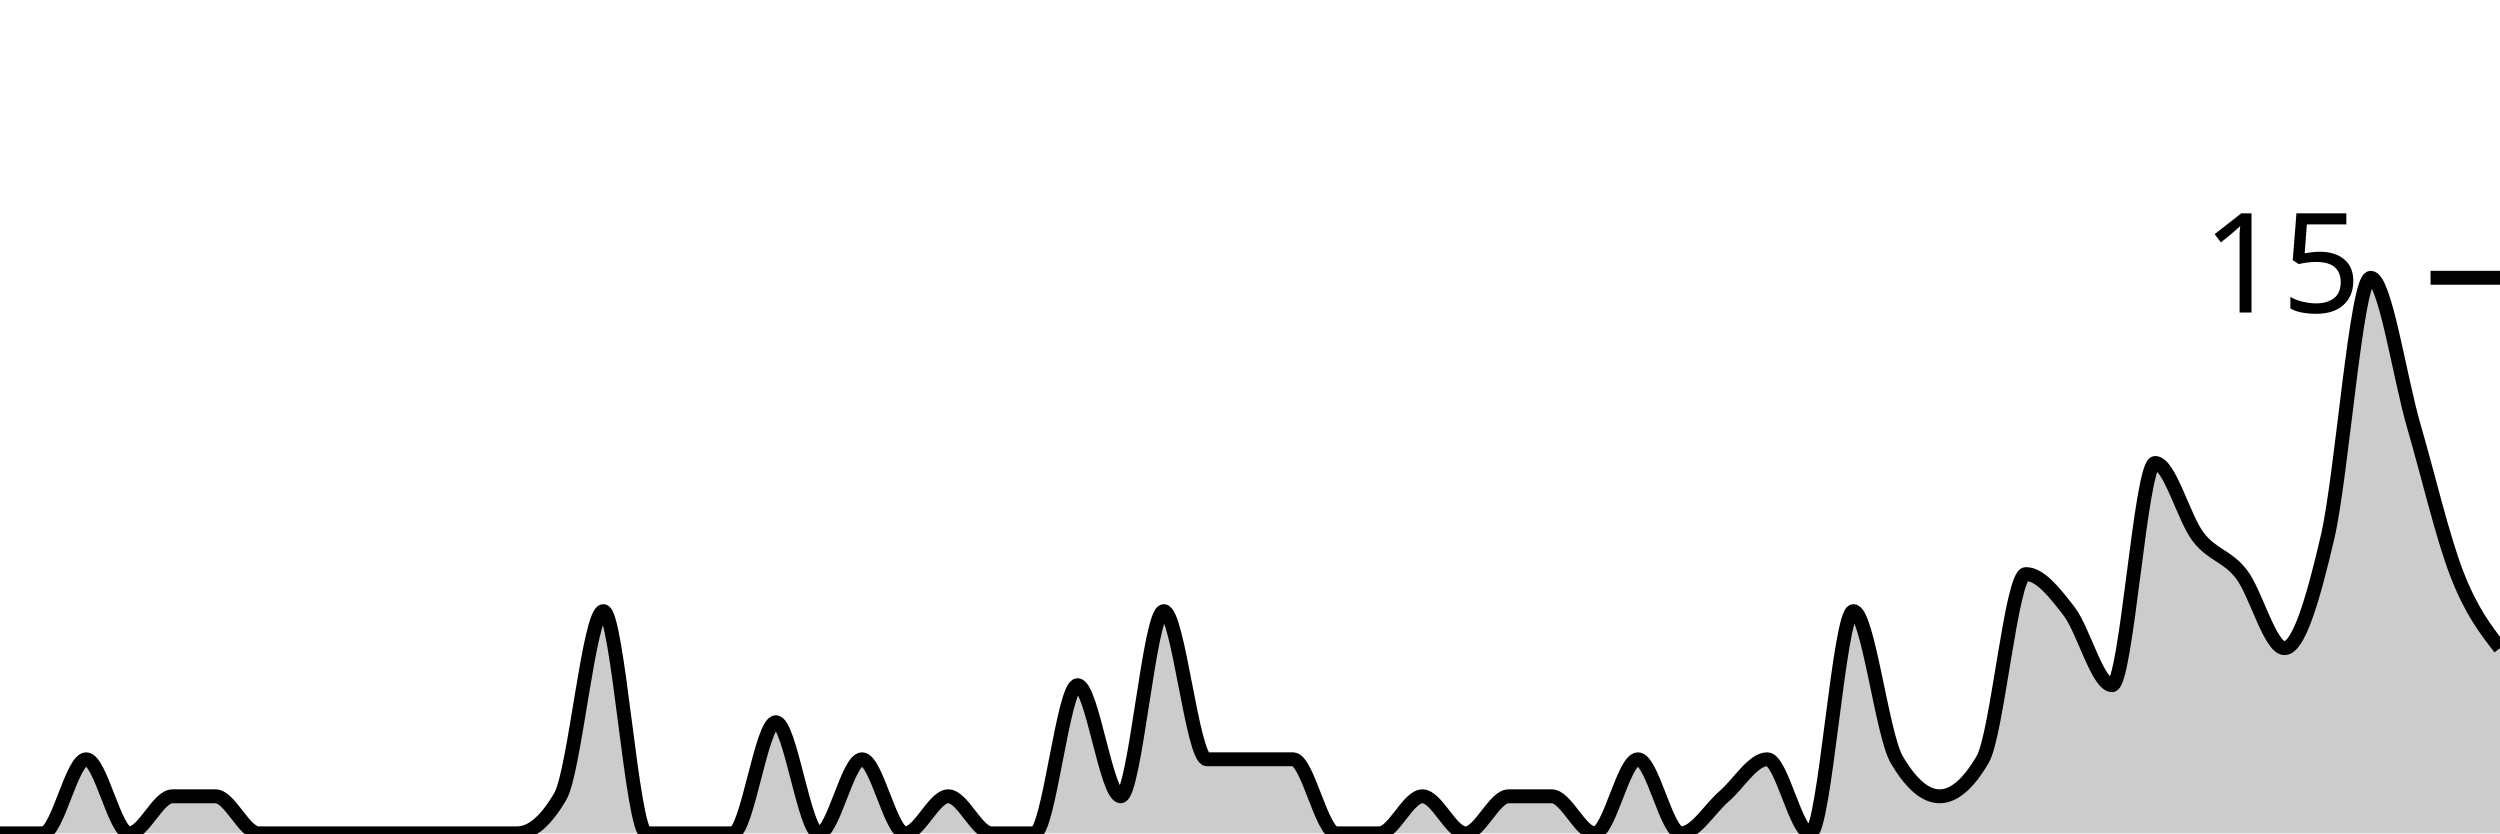
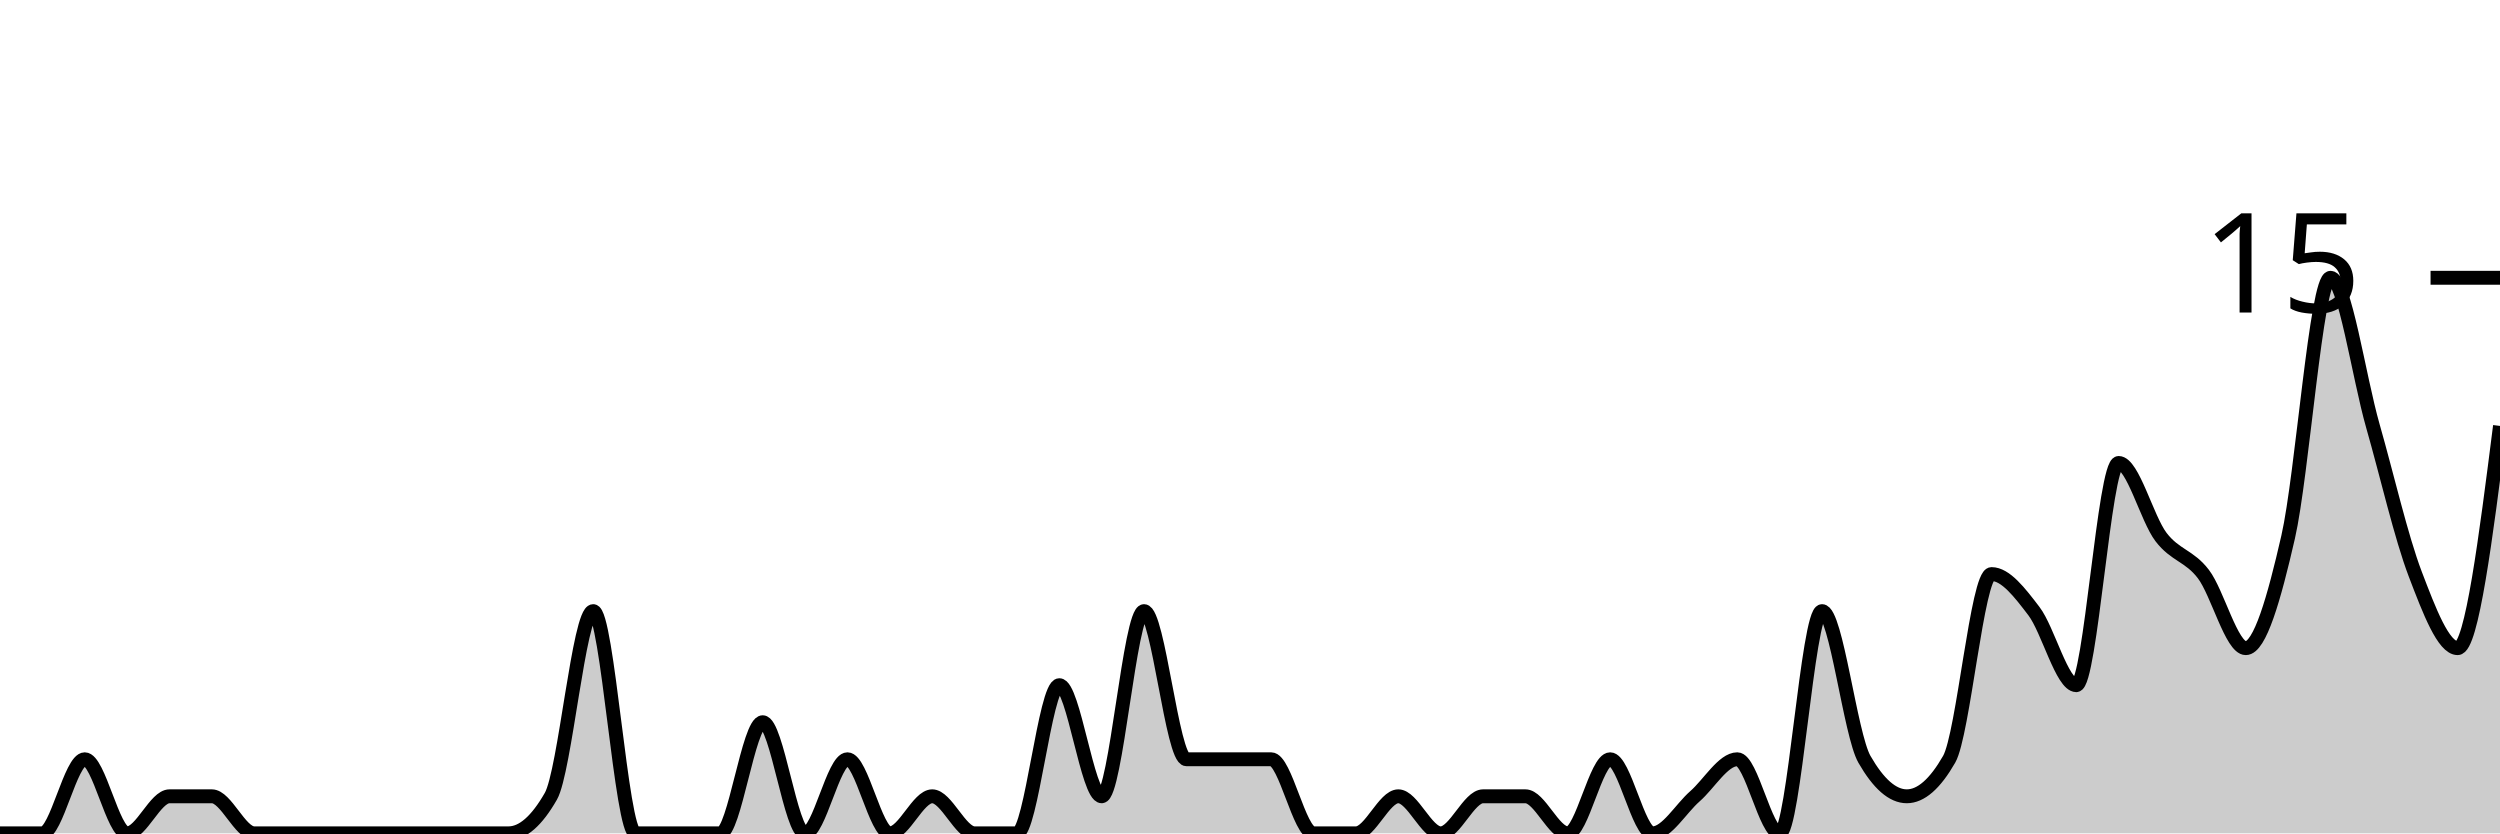
<svg xmlns="http://www.w3.org/2000/svg" viewBox="0 0 180 60">
  <g transform="translate(0,20)">
-     <path class="area" fill="rgba(0, 0, 0, 0.2)" d="M0,40C1.034,40,2.069,40,3.103,40C4.138,40,5.172,34.667,6.207,34.667C7.241,34.667,8.276,40,9.31,40C10.345,40,11.379,37.333,12.414,37.333C13.448,37.333,14.483,37.333,15.517,37.333C16.552,37.333,17.586,40,18.621,40C19.655,40,20.69,40,21.724,40C22.759,40,23.793,40,24.828,40C25.862,40,26.897,40,27.931,40C28.966,40,30,40,31.034,40C32.069,40,33.103,40,34.138,40C35.172,40,36.207,40,37.241,40C38.276,40,39.31,39.111,40.345,37.333C41.379,35.556,42.414,24,43.448,24C44.483,24,45.517,40,46.552,40C47.586,40,48.621,40,49.655,40C50.69,40,51.724,40,52.759,40C53.793,40,54.828,32,55.862,32C56.897,32,57.931,40,58.966,40C60,40,61.034,34.667,62.069,34.667C63.103,34.667,64.138,40,65.172,40C66.207,40,67.241,37.333,68.276,37.333C69.31,37.333,70.345,40,71.379,40C72.414,40,73.448,40,74.483,40C75.517,40,76.552,29.333,77.586,29.333C78.621,29.333,79.655,37.333,80.69,37.333C81.724,37.333,82.759,24,83.793,24C84.828,24,85.862,34.667,86.897,34.667C87.931,34.667,88.966,34.667,90,34.667C91.034,34.667,92.069,34.667,93.103,34.667C94.138,34.667,95.172,40,96.207,40C97.241,40,98.276,40,99.31,40C100.345,40,101.379,37.333,102.414,37.333C103.448,37.333,104.483,40,105.517,40C106.552,40,107.586,37.333,108.621,37.333C109.655,37.333,110.69,37.333,111.724,37.333C112.759,37.333,113.793,40,114.828,40C115.862,40,116.897,34.667,117.931,34.667C118.966,34.667,120,40,121.034,40C122.069,40,123.103,38.222,124.138,37.333C125.172,36.444,126.207,34.667,127.241,34.667C128.276,34.667,129.31,40,130.345,40C131.379,40,132.414,24,133.448,24C134.483,24,135.517,32.889,136.552,34.667C137.586,36.444,138.621,37.333,139.655,37.333C140.69,37.333,141.724,36.444,142.759,34.667C143.793,32.889,144.828,21.333,145.862,21.333C146.897,21.333,147.931,22.667,148.966,24C150,25.333,151.034,29.333,152.069,29.333C153.103,29.333,154.138,13.333,155.172,13.333C156.207,13.333,157.241,17.333,158.276,18.667C159.31,20,160.345,20,161.379,21.333C162.414,22.667,163.448,26.667,164.483,26.667C165.517,26.667,166.552,23.111,167.586,18.667C168.621,14.222,169.655,0,170.69,0C171.724,0,172.759,7.111,173.793,10.667C174.828,14.222,175.862,18.667,176.897,21.333C177.931,24,178.966,25.333,180,26.667L180,40C178.966,40,177.931,40,176.897,40C175.862,40,174.828,40,173.793,40C172.759,40,171.724,40,170.69,40C169.655,40,168.621,40,167.586,40C166.552,40,165.517,40,164.483,40C163.448,40,162.414,40,161.379,40C160.345,40,159.31,40,158.276,40C157.241,40,156.207,40,155.172,40C154.138,40,153.103,40,152.069,40C151.034,40,150,40,148.966,40C147.931,40,146.897,40,145.862,40C144.828,40,143.793,40,142.759,40C141.724,40,140.69,40,139.655,40C138.621,40,137.586,40,136.552,40C135.517,40,134.483,40,133.448,40C132.414,40,131.379,40,130.345,40C129.31,40,128.276,40,127.241,40C126.207,40,125.172,40,124.138,40C123.103,40,122.069,40,121.034,40C120,40,118.966,40,117.931,40C116.897,40,115.862,40,114.828,40C113.793,40,112.759,40,111.724,40C110.69,40,109.655,40,108.621,40C107.586,40,106.552,40,105.517,40C104.483,40,103.448,40,102.414,40C101.379,40,100.345,40,99.31,40C98.276,40,97.241,40,96.207,40C95.172,40,94.138,40,93.103,40C92.069,40,91.034,40,90,40C88.966,40,87.931,40,86.897,40C85.862,40,84.828,40,83.793,40C82.759,40,81.724,40,80.69,40C79.655,40,78.621,40,77.586,40C76.552,40,75.517,40,74.483,40C73.448,40,72.414,40,71.379,40C70.345,40,69.31,40,68.276,40C67.241,40,66.207,40,65.172,40C64.138,40,63.103,40,62.069,40C61.034,40,60,40,58.966,40C57.931,40,56.897,40,55.862,40C54.828,40,53.793,40,52.759,40C51.724,40,50.69,40,49.655,40C48.621,40,47.586,40,46.552,40C45.517,40,44.483,40,43.448,40C42.414,40,41.379,40,40.345,40C39.31,40,38.276,40,37.241,40C36.207,40,35.172,40,34.138,40C33.103,40,32.069,40,31.034,40C30,40,28.966,40,27.931,40C26.897,40,25.862,40,24.828,40C23.793,40,22.759,40,21.724,40C20.69,40,19.655,40,18.621,40C17.586,40,16.552,40,15.517,40C14.483,40,13.448,40,12.414,40C11.379,40,10.345,40,9.31,40C8.276,40,7.241,40,6.207,40C5.172,40,4.138,40,3.103,40C2.069,40,1.034,40,0,40Z" />
-     <path class="line" stroke="black" fill="none" d="M0,40C1.034,40,2.069,40,3.103,40C4.138,40,5.172,34.667,6.207,34.667C7.241,34.667,8.276,40,9.31,40C10.345,40,11.379,37.333,12.414,37.333C13.448,37.333,14.483,37.333,15.517,37.333C16.552,37.333,17.586,40,18.621,40C19.655,40,20.69,40,21.724,40C22.759,40,23.793,40,24.828,40C25.862,40,26.897,40,27.931,40C28.966,40,30,40,31.034,40C32.069,40,33.103,40,34.138,40C35.172,40,36.207,40,37.241,40C38.276,40,39.31,39.111,40.345,37.333C41.379,35.556,42.414,24,43.448,24C44.483,24,45.517,40,46.552,40C47.586,40,48.621,40,49.655,40C50.69,40,51.724,40,52.759,40C53.793,40,54.828,32,55.862,32C56.897,32,57.931,40,58.966,40C60,40,61.034,34.667,62.069,34.667C63.103,34.667,64.138,40,65.172,40C66.207,40,67.241,37.333,68.276,37.333C69.31,37.333,70.345,40,71.379,40C72.414,40,73.448,40,74.483,40C75.517,40,76.552,29.333,77.586,29.333C78.621,29.333,79.655,37.333,80.69,37.333C81.724,37.333,82.759,24,83.793,24C84.828,24,85.862,34.667,86.897,34.667C87.931,34.667,88.966,34.667,90,34.667C91.034,34.667,92.069,34.667,93.103,34.667C94.138,34.667,95.172,40,96.207,40C97.241,40,98.276,40,99.31,40C100.345,40,101.379,37.333,102.414,37.333C103.448,37.333,104.483,40,105.517,40C106.552,40,107.586,37.333,108.621,37.333C109.655,37.333,110.69,37.333,111.724,37.333C112.759,37.333,113.793,40,114.828,40C115.862,40,116.897,34.667,117.931,34.667C118.966,34.667,120,40,121.034,40C122.069,40,123.103,38.222,124.138,37.333C125.172,36.444,126.207,34.667,127.241,34.667C128.276,34.667,129.31,40,130.345,40C131.379,40,132.414,24,133.448,24C134.483,24,135.517,32.889,136.552,34.667C137.586,36.444,138.621,37.333,139.655,37.333C140.69,37.333,141.724,36.444,142.759,34.667C143.793,32.889,144.828,21.333,145.862,21.333C146.897,21.333,147.931,22.667,148.966,24C150,25.333,151.034,29.333,152.069,29.333C153.103,29.333,154.138,13.333,155.172,13.333C156.207,13.333,157.241,17.333,158.276,18.667C159.31,20,160.345,20,161.379,21.333C162.414,22.667,163.448,26.667,164.483,26.667C165.517,26.667,166.552,23.111,167.586,18.667C168.621,14.222,169.655,0,170.69,0C171.724,0,172.759,7.111,173.793,10.667C174.828,14.222,175.862,18.667,176.897,21.333C177.931,24,178.966,25.333,180,26.667" />
+     <path class="area" fill="rgba(0, 0, 0, 0.2)" d="M0,40C1.017,40,2.034,40,3.051,40C4.068,40,5.085,34.667,6.102,34.667C7.119,34.667,8.136,40,9.153,40C10.169,40,11.186,37.333,12.203,37.333C13.22,37.333,14.237,37.333,15.254,37.333C16.271,37.333,17.288,40,18.305,40C19.322,40,20.339,40,21.356,40C22.373,40,23.39,40,24.407,40C25.424,40,26.441,40,27.458,40C28.475,40,29.492,40,30.508,40C31.525,40,32.542,40,33.559,40C34.576,40,35.593,40,36.61,40C37.627,40,38.644,39.111,39.661,37.333C40.678,35.556,41.695,24,42.712,24C43.729,24,44.746,40,45.763,40C46.78,40,47.797,40,48.814,40C49.831,40,50.847,40,51.864,40C52.881,40,53.898,32,54.915,32C55.932,32,56.949,40,57.966,40C58.983,40,60,34.667,61.017,34.667C62.034,34.667,63.051,40,64.068,40C65.085,40,66.102,37.333,67.119,37.333C68.136,37.333,69.153,40,70.169,40C71.186,40,72.203,40,73.22,40C74.237,40,75.254,29.333,76.271,29.333C77.288,29.333,78.305,37.333,79.322,37.333C80.339,37.333,81.356,24,82.373,24C83.39,24,84.407,34.667,85.424,34.667C86.441,34.667,87.458,34.667,88.475,34.667C89.492,34.667,90.508,34.667,91.525,34.667C92.542,34.667,93.559,40,94.576,40C95.593,40,96.61,40,97.627,40C98.644,40,99.661,37.333,100.678,37.333C101.695,37.333,102.712,40,103.729,40C104.746,40,105.763,37.333,106.78,37.333C107.797,37.333,108.814,37.333,109.831,37.333C110.847,37.333,111.864,40,112.881,40C113.898,40,114.915,34.667,115.932,34.667C116.949,34.667,117.966,40,118.983,40C120,40,121.017,38.222,122.034,37.333C123.051,36.444,124.068,34.667,125.085,34.667C126.102,34.667,127.119,40,128.136,40C129.153,40,130.169,24,131.186,24C132.203,24,133.22,32.889,134.237,34.667C135.254,36.444,136.271,37.333,137.288,37.333C138.305,37.333,139.322,36.444,140.339,34.667C141.356,32.889,142.373,21.333,143.39,21.333C144.407,21.333,145.424,22.667,146.441,24C147.458,25.333,148.475,29.333,149.492,29.333C150.508,29.333,151.525,13.333,152.542,13.333C153.559,13.333,154.576,17.333,155.593,18.667C156.61,20,157.627,20,158.644,21.333C159.661,22.667,160.678,26.667,161.695,26.667C162.712,26.667,163.729,23.111,164.746,18.667C165.763,14.222,166.78,0,167.797,0C168.814,0,169.831,7.111,170.847,10.667C171.864,14.222,172.881,18.667,173.898,21.333C174.915,24,175.932,26.667,176.949,26.667C177.966,26.667,178.983,18.667,180,10.667L180,40C178.983,40,177.966,40,176.949,40C175.932,40,174.915,40,173.898,40C172.881,40,171.864,40,170.847,40C169.831,40,168.814,40,167.797,40C166.78,40,165.763,40,164.746,40C163.729,40,162.712,40,161.695,40C160.678,40,159.661,40,158.644,40C157.627,40,156.61,40,155.593,40C154.576,40,153.559,40,152.542,40C151.525,40,150.508,40,149.492,40C148.475,40,147.458,40,146.441,40C145.424,40,144.407,40,143.39,40C142.373,40,141.356,40,140.339,40C139.322,40,138.305,40,137.288,40C136.271,40,135.254,40,134.237,40C133.22,40,132.203,40,131.186,40C130.169,40,129.153,40,128.136,40C127.119,40,126.102,40,125.085,40C124.068,40,123.051,40,122.034,40C121.017,40,120,40,118.983,40C117.966,40,116.949,40,115.932,40C114.915,40,113.898,40,112.881,40C111.864,40,110.847,40,109.831,40C108.814,40,107.797,40,106.78,40C105.763,40,104.746,40,103.729,40C102.712,40,101.695,40,100.678,40C99.661,40,98.644,40,97.627,40C96.61,40,95.593,40,94.576,40C93.559,40,92.542,40,91.525,40C90.508,40,89.492,40,88.475,40C87.458,40,86.441,40,85.424,40C84.407,40,83.39,40,82.373,40C81.356,40,80.339,40,79.322,40C78.305,40,77.288,40,76.271,40C75.254,40,74.237,40,73.22,40C72.203,40,71.186,40,70.169,40C69.153,40,68.136,40,67.119,40C66.102,40,65.085,40,64.068,40C63.051,40,62.034,40,61.017,40C60,40,58.983,40,57.966,40C56.949,40,55.932,40,54.915,40C53.898,40,52.881,40,51.864,40C50.847,40,49.831,40,48.814,40C47.797,40,46.78,40,45.763,40C44.746,40,43.729,40,42.712,40C41.695,40,40.678,40,39.661,40C38.644,40,37.627,40,36.61,40C35.593,40,34.576,40,33.559,40C32.542,40,31.525,40,30.508,40C29.492,40,28.475,40,27.458,40C26.441,40,25.424,40,24.407,40C23.39,40,22.373,40,21.356,40C20.339,40,19.322,40,18.305,40C17.288,40,16.271,40,15.254,40C14.237,40,13.22,40,12.203,40C11.186,40,10.169,40,9.153,40C8.136,40,7.119,40,6.102,40C5.085,40,4.068,40,3.051,40C2.034,40,1.017,40,0,40Z" />
+     <path class="line" stroke="black" fill="none" d="M0,40C1.017,40,2.034,40,3.051,40C4.068,40,5.085,34.667,6.102,34.667C7.119,34.667,8.136,40,9.153,40C10.169,40,11.186,37.333,12.203,37.333C13.22,37.333,14.237,37.333,15.254,37.333C16.271,37.333,17.288,40,18.305,40C19.322,40,20.339,40,21.356,40C22.373,40,23.39,40,24.407,40C25.424,40,26.441,40,27.458,40C28.475,40,29.492,40,30.508,40C31.525,40,32.542,40,33.559,40C34.576,40,35.593,40,36.61,40C37.627,40,38.644,39.111,39.661,37.333C40.678,35.556,41.695,24,42.712,24C43.729,24,44.746,40,45.763,40C46.78,40,47.797,40,48.814,40C49.831,40,50.847,40,51.864,40C52.881,40,53.898,32,54.915,32C55.932,32,56.949,40,57.966,40C58.983,40,60,34.667,61.017,34.667C62.034,34.667,63.051,40,64.068,40C65.085,40,66.102,37.333,67.119,37.333C68.136,37.333,69.153,40,70.169,40C71.186,40,72.203,40,73.22,40C74.237,40,75.254,29.333,76.271,29.333C77.288,29.333,78.305,37.333,79.322,37.333C80.339,37.333,81.356,24,82.373,24C83.39,24,84.407,34.667,85.424,34.667C86.441,34.667,87.458,34.667,88.475,34.667C89.492,34.667,90.508,34.667,91.525,34.667C92.542,34.667,93.559,40,94.576,40C95.593,40,96.61,40,97.627,40C98.644,40,99.661,37.333,100.678,37.333C101.695,37.333,102.712,40,103.729,40C104.746,40,105.763,37.333,106.78,37.333C107.797,37.333,108.814,37.333,109.831,37.333C110.847,37.333,111.864,40,112.881,40C113.898,40,114.915,34.667,115.932,34.667C116.949,34.667,117.966,40,118.983,40C120,40,121.017,38.222,122.034,37.333C123.051,36.444,124.068,34.667,125.085,34.667C126.102,34.667,127.119,40,128.136,40C129.153,40,130.169,24,131.186,24C132.203,24,133.22,32.889,134.237,34.667C135.254,36.444,136.271,37.333,137.288,37.333C138.305,37.333,139.322,36.444,140.339,34.667C141.356,32.889,142.373,21.333,143.39,21.333C144.407,21.333,145.424,22.667,146.441,24C147.458,25.333,148.475,29.333,149.492,29.333C150.508,29.333,151.525,13.333,152.542,13.333C153.559,13.333,154.576,17.333,155.593,18.667C156.61,20,157.627,20,158.644,21.333C159.661,22.667,160.678,26.667,161.695,26.667C162.712,26.667,163.729,23.111,164.746,18.667C165.763,14.222,166.78,0,167.797,0C168.814,0,169.831,7.111,170.847,10.667C171.864,14.222,172.881,18.667,173.898,21.333C174.915,24,175.932,26.667,176.949,26.667C177.966,26.667,178.983,18.667,180,10.667" />
    <path class="axis-ceiling" stroke-width="1" stroke="black" fill="none" d="M175,0L180,0" />
    <text class="axis-ceiling-label" font-family="sans-serif" text-anchor="end" font-size="10px" x="170" y="2.5">15</text>
  </g>
</svg>
